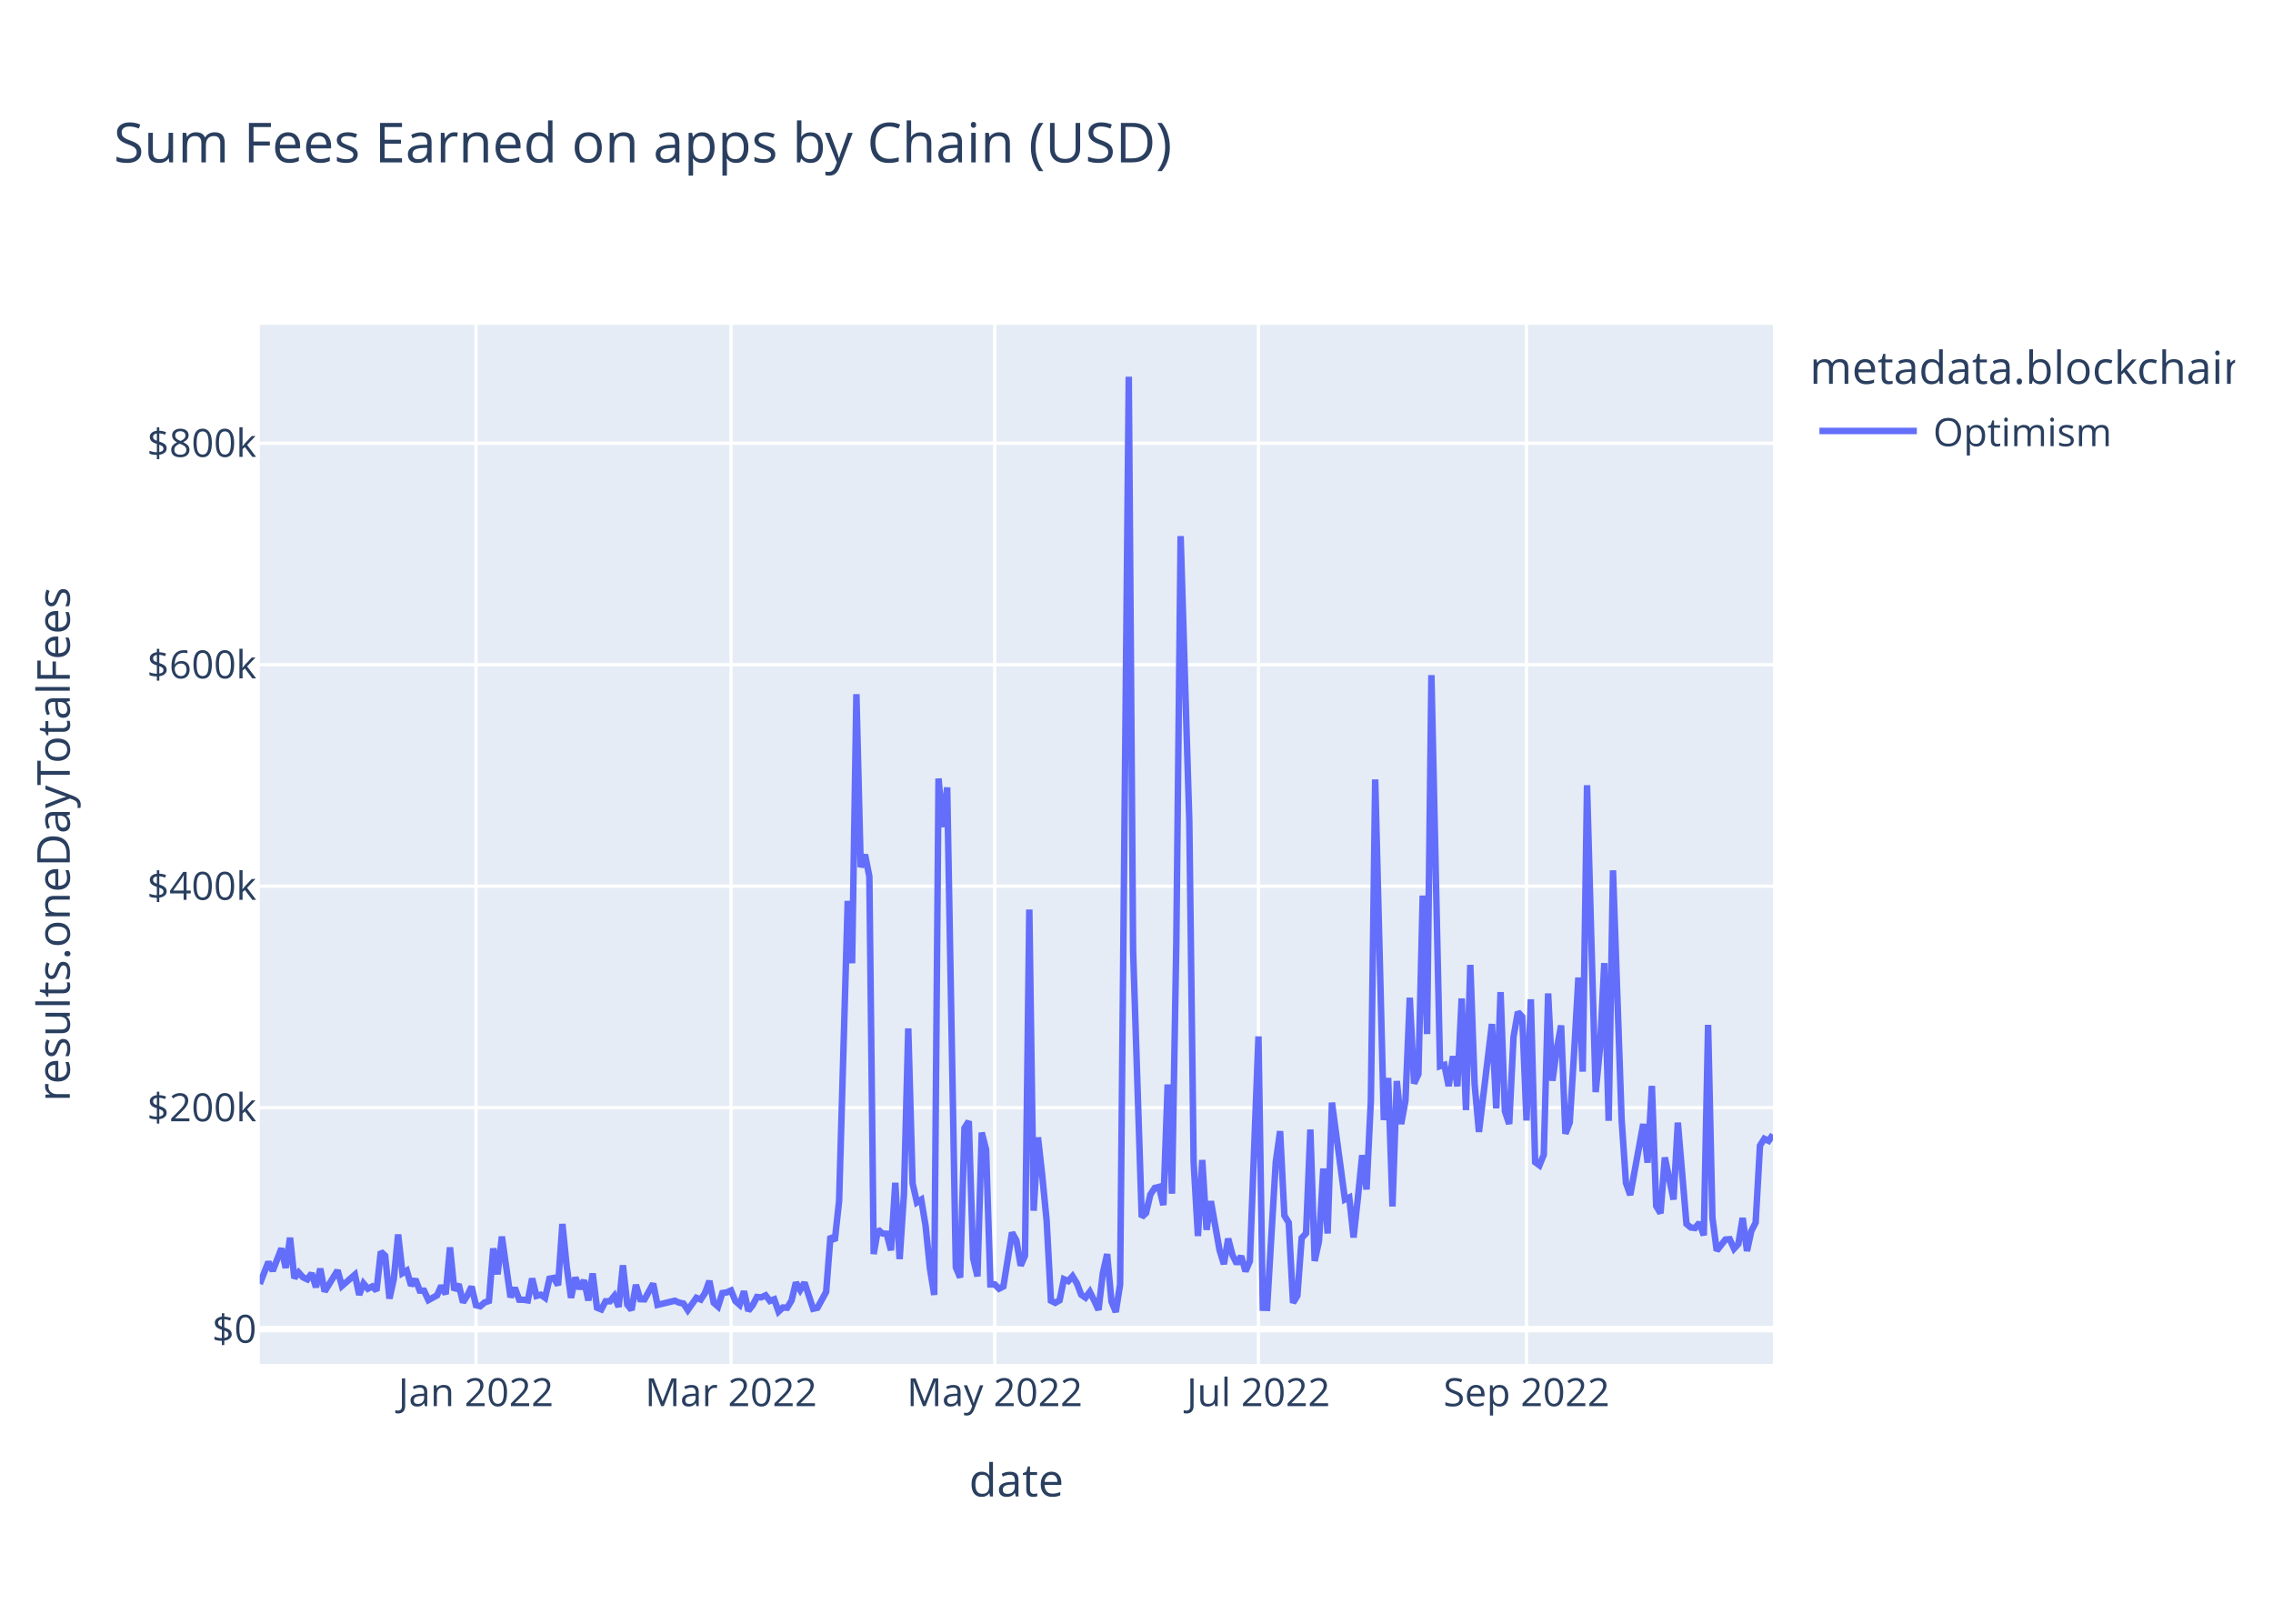
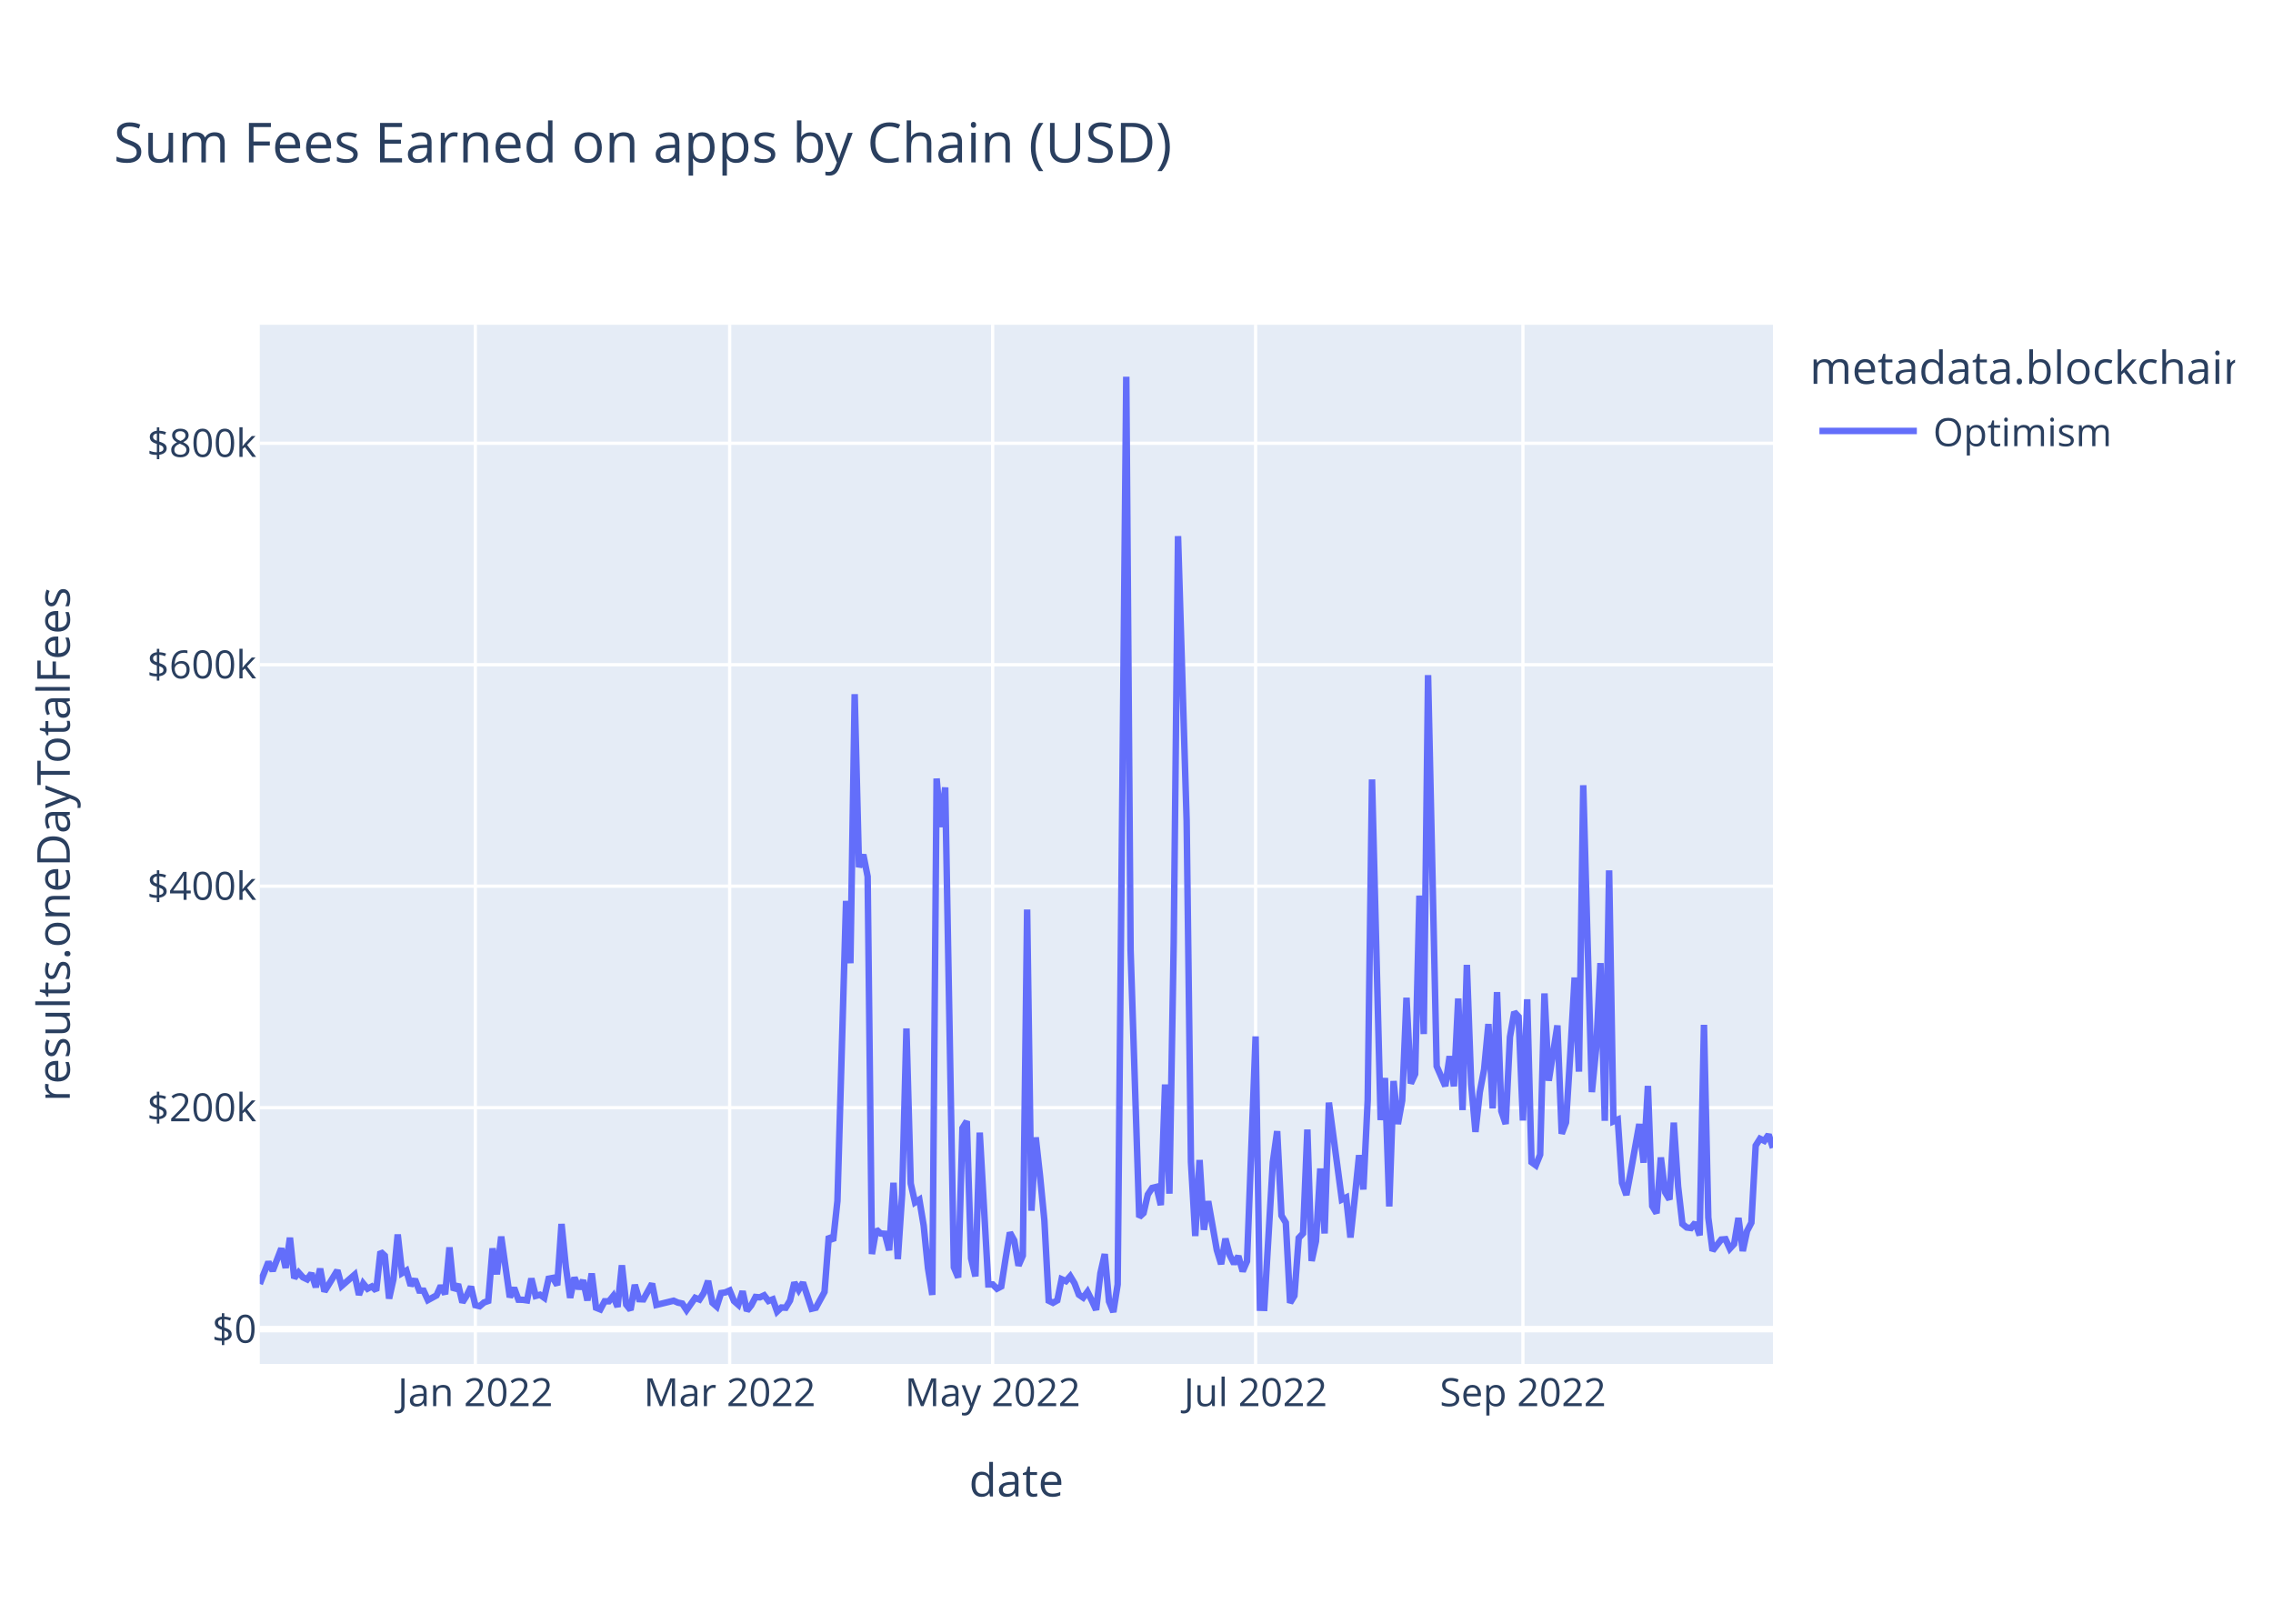
<svg xmlns="http://www.w3.org/2000/svg" class="main-svg" width="700" height="500" style="" viewBox="0 0 700 500">
  <rect x="0" y="0" width="700" height="500" style="fill: rgb(255, 255, 255); fill-opacity: 1;" />
-   <defs id="defs-d7c4b1">
+   <defs id="defs-359d81">
    <g class="clips">
-       <clipPath id="clipd7c4b1xyplot" class="plotclip">
+       <clipPath id="clip359d81xyplot" class="plotclip">
        <rect width="466" height="320" />
      </clipPath>
-       <clipPath class="axesclip" id="clipd7c4b1x">
+       <clipPath class="axesclip" id="clip359d81x">
        <rect x="80" y="0" width="466" height="500" />
      </clipPath>
-       <clipPath class="axesclip" id="clipd7c4b1y">
+       <clipPath class="axesclip" id="clip359d81y">
        <rect x="0" y="100" width="700" height="320" />
      </clipPath>
-       <clipPath class="axesclip" id="clipd7c4b1xy">
+       <clipPath class="axesclip" id="clip359d81xy">
        <rect x="80" y="100" width="466" height="320" />
      </clipPath>
    </g>
    <g class="gradients" />
    <g class="patterns" />
  </defs>
  <g class="bglayer">
    <rect class="bg" x="80" y="100" width="466" height="320" style="fill: rgb(229, 236, 246); fill-opacity: 1; stroke-width: 0;" />
  </g>
  <g class="layer-below">
    <g class="imagelayer" />
    <g class="shapelayer" />
  </g>
  <g class="cartesianlayer">
    <g class="subplot xy">
      <g class="layer-subplot">
        <g class="shapelayer" />
        <g class="imagelayer" />
      </g>
      <g class="minor-gridlayer">
        <g class="x" />
        <g class="y" />
      </g>
      <g class="gridlayer">
        <g class="x">
-           <path class="xgrid crisp" transform="translate(146.57,0)" d="M0,100v320" style="stroke: rgb(255, 255, 255); stroke-opacity: 1; stroke-width: 1px;" />
-           <path class="xgrid crisp" transform="translate(225.13,0)" d="M0,100v320" style="stroke: rgb(255, 255, 255); stroke-opacity: 1; stroke-width: 1px;" />
-           <path class="xgrid crisp" transform="translate(306.34,0)" d="M0,100v320" style="stroke: rgb(255, 255, 255); stroke-opacity: 1; stroke-width: 1px;" />
-           <path class="xgrid crisp" transform="translate(387.56,0)" d="M0,100v320" style="stroke: rgb(255, 255, 255); stroke-opacity: 1; stroke-width: 1px;" />
-           <path class="xgrid crisp" transform="translate(470.11,0)" d="M0,100v320" style="stroke: rgb(255, 255, 255); stroke-opacity: 1; stroke-width: 1px;" />
+           <path class="xgrid crisp" transform="translate(146.38,0)" d="M0,100v320" style="stroke: rgb(255, 255, 255); stroke-opacity: 1; stroke-width: 1px;" />
+           <path class="xgrid crisp" transform="translate(224.71,0)" d="M0,100v320" style="stroke: rgb(255, 255, 255); stroke-opacity: 1; stroke-width: 1px;" />
+           <path class="xgrid crisp" transform="translate(305.7,0)" d="M0,100v320" style="stroke: rgb(255, 255, 255); stroke-opacity: 1; stroke-width: 1px;" />
+           <path class="xgrid crisp" transform="translate(386.68,0)" d="M0,100v320" style="stroke: rgb(255, 255, 255); stroke-opacity: 1; stroke-width: 1px;" />
+           <path class="xgrid crisp" transform="translate(469,0)" d="M0,100v320" style="stroke: rgb(255, 255, 255); stroke-opacity: 1; stroke-width: 1px;" />
        </g>
        <g class="y">
          <path class="ygrid crisp" transform="translate(0,341.08)" d="M80,0h466" style="stroke: rgb(255, 255, 255); stroke-opacity: 1; stroke-width: 1px;" />
          <path class="ygrid crisp" transform="translate(0,272.88)" d="M80,0h466" style="stroke: rgb(255, 255, 255); stroke-opacity: 1; stroke-width: 1px;" />
          <path class="ygrid crisp" transform="translate(0,204.69)" d="M80,0h466" style="stroke: rgb(255, 255, 255); stroke-opacity: 1; stroke-width: 1px;" />
          <path class="ygrid crisp" transform="translate(0,136.49)" d="M80,0h466" style="stroke: rgb(255, 255, 255); stroke-opacity: 1; stroke-width: 1px;" />
        </g>
      </g>
      <g class="zerolinelayer">
        <path class="yzl zl crisp" transform="translate(0,409.28)" d="M80,0h466" style="stroke: rgb(255, 255, 255); stroke-opacity: 1; stroke-width: 2px;" />
      </g>
      <path class="xlines-below" />
      <path class="ylines-below" />
      <g class="overlines-below" />
      <g class="xaxislayer-below" />
      <g class="yaxislayer-below" />
      <g class="overaxes-below" />
-       <g class="plot" transform="translate(80,100)" clip-path="url(#clipd7c4b1xyplot)">
+       <g class="plot" transform="translate(80,100)" clip-path="url(#clip359d81xyplot)">
        <g class="scatterlayer mlayer">
-           <g class="trace scatter trace6140a2" style="stroke-miterlimit: 2; opacity: 1;">
+           <g class="trace scatter trace7bc03a" style="stroke-miterlimit: 2; opacity: 1;">
            <g class="fills" />
            <g class="errorbars" />
            <g class="lines">
-               <path class="js-line" d="M0,295.36L2.66,288.59L3.99,291.34L6.66,284.43L7.99,290.43L9.32,281.13L10.65,293.58L11.98,291.83L13.31,293.32L14.65,293.96L15.98,292.11L17.31,296.36L18.64,290.66L19.97,297.69L21.3,295.54L23.97,291.19L25.3,295.99L29.29,292.51L30.62,298.72L31.95,295.22L33.29,296.83L34.62,296.14L35.95,297.42L37.28,285.43L38.61,286.66L39.94,299.87L41.27,293.92L42.61,280.14L43.94,292.04L45.27,291.25L46.6,295.86L47.93,293.93L49.26,297.41L50.59,297.44L51.93,300.34L54.59,298.89L55.92,295.92L57.25,298.52L58.58,284.11L59.91,297.31L61.25,295.47L62.58,301.05L63.91,298.94L65.24,296.2L66.57,301.91L67.9,302.23L69.23,301.08L70.57,300.61L71.9,284.42L73.23,292.4L74.56,280.78L77.22,299.45L78.55,296.58L79.89,300.22L81.22,300.24L82.55,300.43L83.88,293.69L85.21,299.05L86.54,298.69L87.87,299.63L89.21,293.76L90.54,293.51L91.87,295.75L93.2,276.9L94.53,290.07L95.86,299.64L97.19,293.38L98.53,296.84L99.86,294.23L101.19,300.45L102.52,292.14L103.85,302.68L105.18,303.21L106.51,300.7L107.85,300.7L109.18,299.05L110.51,302.43L111.84,289.63L113.17,301.72L114.5,303.37L115.83,295.64L117.17,300.06L118.5,300.11L121.16,295.28L122.49,301.82L127.82,300.53L129.15,301.12L130.48,301.4L131.81,303.42L134.47,299.64L135.81,300.17L137.14,298.11L138.47,294.43L139.8,301.16L141.13,302.33L142.46,298.17L143.79,297.97L145.13,297.38L146.46,300.62L147.79,301.79L149.12,297.62L150.45,303.63L151.78,301.96L153.11,299.38L154.45,299.49L155.78,298.87L157.11,300.61L158.44,300.1L159.77,303.87L161.1,302.62L162.43,302.69L163.77,300.47L165.1,294.93L166.43,297.22L167.76,294.94L170.42,303.01L171.75,302.7L174.42,297.82L175.75,280.69L177.08,282.05L178.41,269.8L181.07,177.42L182.41,196.61L183.74,113.76L185.07,167.03L186.4,163.17L187.73,169.92L189.06,286.16L190.39,278.6L191.73,279.82L193.06,279.91L194.39,285L195.72,264.21L197.05,287.71L198.38,267.8L199.71,216.69L201.05,264.42L202.38,270.26L203.71,269.42L205.04,277.4L206.37,290.48L207.7,298.74L209.03,139.73L210.37,154.68L211.7,142.47L214.36,290.23L215.69,293.39L217.02,247.38L218.35,245.26L219.69,287.48L221.02,293.03L222.35,248.76L223.68,254.05L225.01,295.52L226.34,295.51L227.67,296.83L229.01,296.14L231.67,279.54L233,281.96L234.33,289.72L235.66,286.64L236.99,180.07L238.33,272.82L239.66,250.24L240.99,262.2L242.32,275.83L243.65,300.53L244.98,301.18L246.31,300.42L247.65,293.91L248.98,294.5L250.31,292.99L251.64,295.18L252.97,298.67L254.3,299.58L255.63,297.78L256.97,300.46L258.3,303.35L259.63,292.06L260.96,286.17L262.29,300.76L263.62,304L264.95,295.52L267.62,16L268.95,192.62L271.61,274.77L272.94,273.54L274.27,267.84L275.61,265.81L276.94,265.48L278.27,271.09L279.6,233.95L280.93,267.57L282.26,190.2L283.59,65.08L286.26,152.69L287.59,257.76L288.92,280.62L290.25,257.2L291.58,278.7L292.91,269.9L295.58,284.96L296.91,289.26L298.24,281.42L299.57,286.51L300.9,289.15L302.23,286.79L303.57,291.48L304.9,288.38L307.56,219.15L308.89,302.7L310.22,302.74L311.55,280.24L312.89,257.84L314.22,248.32L315.55,274.32L316.88,276.5L318.21,301.18L319.54,298.99L320.87,281.21L322.21,279.8L323.54,247.82L324.87,288.29L326.2,282.2L327.53,259.82L328.86,279.82L330.19,239.53L334.19,269.37L335.52,268.74L336.85,281.07L338.18,268.81L339.51,255.72L340.85,266.27L342.18,238.8L343.51,140.01L346.17,244.9L347.5,231.94L348.83,271.5L350.17,232.88L351.5,246.13L352.83,238.9L354.16,207.22L355.49,233.64L356.82,230.74L358.15,175.78L359.49,218.42L360.82,107.89L363.48,228.32L364.81,227.91L366.14,234.44L367.47,225.25L368.81,234.51L370.14,207.46L371.47,241.83L372.8,197.11L374.13,233.89L375.46,248.55L379.46,215.33L380.79,241.31L382.12,205.5L383.45,242.17L384.78,246.1L386.11,219.33L387.45,211.64L388.78,213.07L390.11,245.04L391.44,207.71L392.77,257.87L394.1,258.84L395.43,255.56L396.77,205.91L398.1,232.79L399.43,223.07L400.76,215.77L402.09,249.11L403.42,245.66L404.75,224.45L406.09,201.01L407.42,229.99L408.75,141.8L410.08,189.8L411.41,236.29L412.74,222.74L414.07,196.57L415.41,245.13L416.74,168.01L419.4,244.75L420.73,264.24L422.06,267.97L426.06,246.13L427.39,258.03L428.72,234.39L430.05,271.37L431.38,273.59L432.71,256.42L435.38,269.37L436.71,245.69L439.37,276.89L440.7,277.98L442.03,278.15L443.37,276.5L444.7,280.4L446.03,215.59L447.36,274.94L448.69,285.13L451.35,281.7L452.69,281.59L454.02,284.51L455.35,283.06L456.68,275.05L458.01,285.23L459.34,279.07L460.67,276.5L462.01,252.77L463.34,250.66L464.67,251.3L466,249.39" style="vector-effect: non-scaling-stroke; fill: none; stroke: rgb(99, 110, 250); stroke-opacity: 1; stroke-width: 2px; opacity: 1;" />
+               <path class="js-line" d="M0,295.36L2.66,288.59L3.98,291.34L6.64,284.43L7.97,290.43L9.29,281.13L10.62,293.58L11.95,291.83L13.28,293.32L14.6,293.96L15.93,292.11L17.26,296.36L18.59,290.66L19.91,297.69L21.24,295.54L23.9,291.19L25.23,295.99L29.21,292.51L30.54,298.72L31.86,295.22L33.19,296.83L34.52,296.14L35.85,297.42L37.17,285.43L38.5,286.66L39.83,299.87L41.16,293.92L42.48,280.14L43.81,292.04L45.14,291.25L46.47,295.86L47.79,293.93L49.12,297.41L50.45,297.44L51.78,300.34L54.43,298.89L55.76,295.92L57.09,298.52L58.42,284.11L59.74,297.31L61.07,295.47L62.4,301.05L63.73,298.94L65.05,296.2L66.38,301.91L67.71,302.23L69.04,301.08L70.36,300.61L71.69,284.42L73.02,292.4L74.35,280.78L77,299.45L78.33,296.58L79.66,300.22L80.99,300.24L82.31,300.43L83.64,293.69L84.97,299.05L86.3,298.69L87.62,299.63L88.95,293.76L90.28,293.51L91.61,295.75L92.93,276.9L94.26,290.07L95.59,299.64L96.92,293.38L98.25,296.84L99.57,294.23L100.9,300.45L102.23,292.14L103.56,302.68L104.88,303.21L106.21,300.7L107.54,300.7L108.87,299.05L110.19,302.43L111.52,289.63L112.85,301.72L114.18,303.37L115.5,295.64L116.83,300.06L118.16,300.11L120.81,295.28L122.14,301.82L127.45,300.53L128.78,301.12L130.11,301.4L131.44,303.42L134.09,299.64L135.42,300.17L136.75,298.11L138.07,294.43L139.4,301.16L140.73,302.33L142.06,298.17L143.38,297.97L144.71,297.38L146.04,300.62L147.37,301.79L148.7,297.62L150.02,303.63L151.35,301.96L152.68,299.38L154.01,299.49L155.33,298.87L156.66,300.61L157.99,300.1L159.32,303.87L160.64,302.62L161.97,302.69L163.3,300.47L164.63,294.93L165.95,297.22L167.28,294.94L169.94,303.01L171.26,302.7L173.92,297.82L175.25,280.69L176.58,282.05L177.9,269.8L180.56,177.42L181.89,196.61L183.21,113.76L184.54,167.03L185.87,163.17L187.2,169.92L188.52,286.16L189.85,278.6L191.18,279.82L192.51,279.91L193.83,285L195.16,264.21L196.49,287.71L197.82,267.8L199.15,216.69L200.47,264.42L201.8,270.26L203.13,269.42L204.46,277.4L205.78,290.48L207.11,298.74L208.44,139.73L209.77,154.68L211.09,142.47L213.75,290.23L215.08,293.39L216.4,247.38L217.73,245.26L219.06,287.48L220.39,293.03L221.72,248.76L224.37,295.52L225.7,295.51L227.03,296.83L228.35,296.14L229.68,287.59L231.01,279.54L232.34,281.96L233.66,289.72L234.99,286.64L236.32,180.07L237.65,272.82L238.97,250.24L240.3,262.2L241.63,275.83L242.96,300.53L244.28,301.18L245.61,300.42L246.94,293.91L248.27,294.5L249.6,292.99L250.92,295.18L252.25,298.67L253.58,299.58L254.91,297.78L256.23,300.46L257.56,303.35L258.89,292.06L260.22,286.17L261.54,300.76L262.87,304L264.2,295.52L266.85,16L268.18,192.62L270.84,274.77L272.17,273.54L273.49,267.84L274.82,265.81L276.15,265.48L277.48,271.09L278.8,233.95L280.13,267.57L281.46,190.2L282.79,65.08L285.44,152.69L286.77,257.76L288.1,280.62L289.42,257.2L290.75,278.7L292.08,269.9L294.74,284.96L296.06,289.26L297.39,281.42L298.72,286.51L300.05,289.15L301.37,286.79L302.7,291.48L304.03,288.38L306.68,219.15L308.01,302.7L309.34,302.74L310.67,280.24L311.99,257.84L313.32,248.32L314.65,274.32L315.98,276.5L317.3,301.18L318.63,298.99L319.96,281.21L321.29,279.8L322.62,247.82L323.94,288.29L325.27,282.2L326.6,259.82L327.93,279.82L329.25,239.53L333.24,269.37L334.56,268.74L335.89,281.07L337.22,268.81L338.55,255.72L339.87,266.27L341.2,238.8L342.53,140.01L345.19,244.9L346.51,231.94L347.84,271.5L349.17,232.88L350.5,246.13L351.82,238.9L353.15,207.22L354.48,233.64L355.81,230.74L357.13,175.78L358.46,218.42L359.79,107.89L362.44,228.32L365.1,234.44L366.43,225.25L367.75,234.51L369.08,207.46L370.41,241.83L371.74,197.11L373.07,233.89L374.39,248.55L375.72,236.31L377.05,229.31L378.38,215.33L379.7,241.31L381.03,205.5L382.36,242.17L383.69,246.1L385.01,219.33L386.34,211.64L387.67,213.07L389,245.04L390.32,207.71L391.65,257.87L392.98,258.84L394.31,255.56L395.64,205.91L396.96,232.79L399.62,215.77L400.95,249.11L402.27,245.66L403.6,224.45L404.93,201.01L406.26,229.99L407.58,141.8L408.91,189.8L410.24,236.29L411.57,222.74L412.89,196.57L414.22,245.13L415.55,168.01L416.88,245.31L418.21,244.75L419.53,264.24L420.86,267.97L422.19,260.91L424.84,246.13L426.17,258.03L427.5,234.39L428.83,271.37L430.15,273.59L431.48,256.42L432.81,267.13L434.14,269.37L435.46,245.69L436.79,265.32L438.12,276.89L439.45,277.98L440.77,278.15L442.1,276.5L443.43,280.4L444.76,215.59L446.09,274.94L447.41,285.13L450.07,281.7L451.4,281.59L452.72,284.51L454.05,283.06L455.38,275.05L456.71,285.23L458.03,279.07L459.36,276.5L460.69,252.77L462.02,250.66L463.34,251.3L464.67,249.39L466,253.46" style="vector-effect: non-scaling-stroke; fill: none; stroke: rgb(99, 110, 250); stroke-opacity: 1; stroke-width: 2px; opacity: 1;" />
            </g>
            <g class="points" />
            <g class="text" />
          </g>
        </g>
      </g>
      <g class="overplot" />
      <path class="xlines-above crisp" d="M0,0" style="fill: none;" />
      <path class="ylines-above crisp" d="M0,0" style="fill: none;" />
      <g class="overlines-above" />
      <g class="xaxislayer-above">
        <g class="xtick">
-           <text text-anchor="middle" x="0" y="433" transform="translate(146.57,0)" style="font-family: 'Open Sans', verdana, arial, sans-serif; font-size: 12px; fill: rgb(42, 63, 95); fill-opacity: 1; white-space: pre; opacity: 1;">Jan 2022</text>
+           <text text-anchor="middle" x="0" y="433" transform="translate(146.38,0)" style="font-family: 'Open Sans', verdana, arial, sans-serif; font-size: 12px; fill: rgb(42, 63, 95); fill-opacity: 1; white-space: pre; opacity: 1;">Jan 2022</text>
        </g>
        <g class="xtick">
-           <text text-anchor="middle" x="0" y="433" style="font-family: 'Open Sans', verdana, arial, sans-serif; font-size: 12px; fill: rgb(42, 63, 95); fill-opacity: 1; white-space: pre; opacity: 1;" transform="translate(225.13,0)">Mar 2022</text>
+           <text text-anchor="middle" x="0" y="433" style="font-family: 'Open Sans', verdana, arial, sans-serif; font-size: 12px; fill: rgb(42, 63, 95); fill-opacity: 1; white-space: pre; opacity: 1;" transform="translate(224.71,0)">Mar 2022</text>
        </g>
        <g class="xtick">
-           <text text-anchor="middle" x="0" y="433" style="font-family: 'Open Sans', verdana, arial, sans-serif; font-size: 12px; fill: rgb(42, 63, 95); fill-opacity: 1; white-space: pre; opacity: 1;" transform="translate(306.34,0)">May 2022</text>
+           <text text-anchor="middle" x="0" y="433" style="font-family: 'Open Sans', verdana, arial, sans-serif; font-size: 12px; fill: rgb(42, 63, 95); fill-opacity: 1; white-space: pre; opacity: 1;" transform="translate(305.7,0)">May 2022</text>
        </g>
        <g class="xtick">
-           <text text-anchor="middle" x="0" y="433" style="font-family: 'Open Sans', verdana, arial, sans-serif; font-size: 12px; fill: rgb(42, 63, 95); fill-opacity: 1; white-space: pre; opacity: 1;" transform="translate(387.56,0)">Jul 2022</text>
+           <text text-anchor="middle" x="0" y="433" style="font-family: 'Open Sans', verdana, arial, sans-serif; font-size: 12px; fill: rgb(42, 63, 95); fill-opacity: 1; white-space: pre; opacity: 1;" transform="translate(386.68,0)">Jul 2022</text>
        </g>
        <g class="xtick">
-           <text text-anchor="middle" x="0" y="433" style="font-family: 'Open Sans', verdana, arial, sans-serif; font-size: 12px; fill: rgb(42, 63, 95); fill-opacity: 1; white-space: pre; opacity: 1;" transform="translate(470.11,0)">Sep 2022</text>
+           <text text-anchor="middle" x="0" y="433" style="font-family: 'Open Sans', verdana, arial, sans-serif; font-size: 12px; fill: rgb(42, 63, 95); fill-opacity: 1; white-space: pre; opacity: 1;" transform="translate(469,0)">Sep 2022</text>
        </g>
      </g>
      <g class="yaxislayer-above">
        <g class="ytick">
          <text text-anchor="end" x="79" y="4.2" transform="translate(0,409.28)" style="font-family: 'Open Sans', verdana, arial, sans-serif; font-size: 12px; fill: rgb(42, 63, 95); fill-opacity: 1; white-space: pre; opacity: 1;">$0</text>
        </g>
        <g class="ytick">
          <text text-anchor="end" x="79" y="4.2" style="font-family: 'Open Sans', verdana, arial, sans-serif; font-size: 12px; fill: rgb(42, 63, 95); fill-opacity: 1; white-space: pre; opacity: 1;" transform="translate(0,341.08)">$200k</text>
        </g>
        <g class="ytick">
          <text text-anchor="end" x="79" y="4.2" style="font-family: 'Open Sans', verdana, arial, sans-serif; font-size: 12px; fill: rgb(42, 63, 95); fill-opacity: 1; white-space: pre; opacity: 1;" transform="translate(0,272.88)">$400k</text>
        </g>
        <g class="ytick">
          <text text-anchor="end" x="79" y="4.2" style="font-family: 'Open Sans', verdana, arial, sans-serif; font-size: 12px; fill: rgb(42, 63, 95); fill-opacity: 1; white-space: pre; opacity: 1;" transform="translate(0,204.69)">$600k</text>
        </g>
        <g class="ytick">
          <text text-anchor="end" x="79" y="4.2" style="font-family: 'Open Sans', verdana, arial, sans-serif; font-size: 12px; fill: rgb(42, 63, 95); fill-opacity: 1; white-space: pre; opacity: 1;" transform="translate(0,136.49)">$800k</text>
        </g>
      </g>
      <g class="overaxes-above" />
    </g>
  </g>
  <g class="polarlayer" />
  <g class="smithlayer" />
  <g class="ternarylayer" />
  <g class="geolayer" />
  <g class="funnelarealayer" />
  <g class="pielayer" />
  <g class="iciclelayer" />
  <g class="treemaplayer" />
  <g class="sunburstlayer" />
  <g class="glimages" />
-   <defs id="topdefs-d7c4b1">
+   <defs id="topdefs-359d81">
    <g class="clips" />
-     <clipPath id="legendd7c4b1">
+     <clipPath id="legend359d81">
      <rect width="133" height="48" x="0" y="0" />
    </clipPath>
  </defs>
  <g class="layer-above">
    <g class="imagelayer" />
    <g class="shapelayer" />
  </g>
  <g class="infolayer">
    <g class="legend" pointer-events="all" transform="translate(555.32,100)">
      <rect class="bg" shape-rendering="crispEdges" style="stroke: rgb(68, 68, 68); stroke-opacity: 1; fill: rgb(255, 255, 255); fill-opacity: 1; stroke-width: 0px;" width="133" height="48" x="0" y="0" />
-       <g class="scrollbox" transform="" clip-path="url(#legendd7c4b1)">
+       <g class="scrollbox" transform="" clip-path="url(#legend359d81)">
        <text class="legendtitletext" text-anchor="start" x="2" y="18.2" style="font-family: 'Open Sans', verdana, arial, sans-serif; font-size: 14px; fill: rgb(42, 63, 95); fill-opacity: 1; white-space: pre;">metadata.blockchain</text>
        <g class="groups" transform="">
          <g class="traces" transform="translate(0,32.7)" style="opacity: 1;">
            <text class="legendtext" text-anchor="start" x="40" y="4.68" style="font-family: 'Open Sans', verdana, arial, sans-serif; font-size: 12px; fill: rgb(42, 63, 95); fill-opacity: 1; white-space: pre;">Optimism</text>
            <g class="layers" style="opacity: 1;">
              <g class="legendfill" />
              <g class="legendlines">
                <path class="js-line" d="M5,0h30" style="fill: none; stroke: rgb(99, 110, 250); stroke-opacity: 1; stroke-width: 2px;" />
              </g>
              <g class="legendsymbols">
                <g class="legendpoints" />
              </g>
            </g>
            <rect class="legendtoggle" x="0" y="-9.5" width="90.672" height="19" style="fill: rgb(0, 0, 0); fill-opacity: 0;" />
          </g>
        </g>
      </g>
      <rect class="scrollbar" rx="20" ry="3" width="0" height="0" style="fill: rgb(128, 139, 164); fill-opacity: 1;" x="0" y="0" />
    </g>
    <g class="g-gtitle">
      <text class="gtitle" x="35" y="50" text-anchor="start" dy="0em" style="font-family: 'Open Sans', verdana, arial, sans-serif; font-size: 17px; fill: rgb(42, 63, 95); opacity: 1; font-weight: normal; white-space: pre;">Sum Fees Earned on apps by Chain (USD)</text>
    </g>
    <g class="g-xtitle">
      <text class="xtitle" x="313" y="460.8" text-anchor="middle" style="font-family: 'Open Sans', verdana, arial, sans-serif; font-size: 14px; fill: rgb(42, 63, 95); opacity: 1; font-weight: normal; white-space: pre;">date</text>
    </g>
    <g class="g-ytitle">
      <text class="ytitle" transform="rotate(-90,21.49688,260)" x="21.497" y="260" text-anchor="middle" style="font-family: 'Open Sans', verdana, arial, sans-serif; font-size: 14px; fill: rgb(42, 63, 95); opacity: 1; font-weight: normal; white-space: pre;">results.oneDayTotalFees</text>
    </g>
  </g>
</svg>
